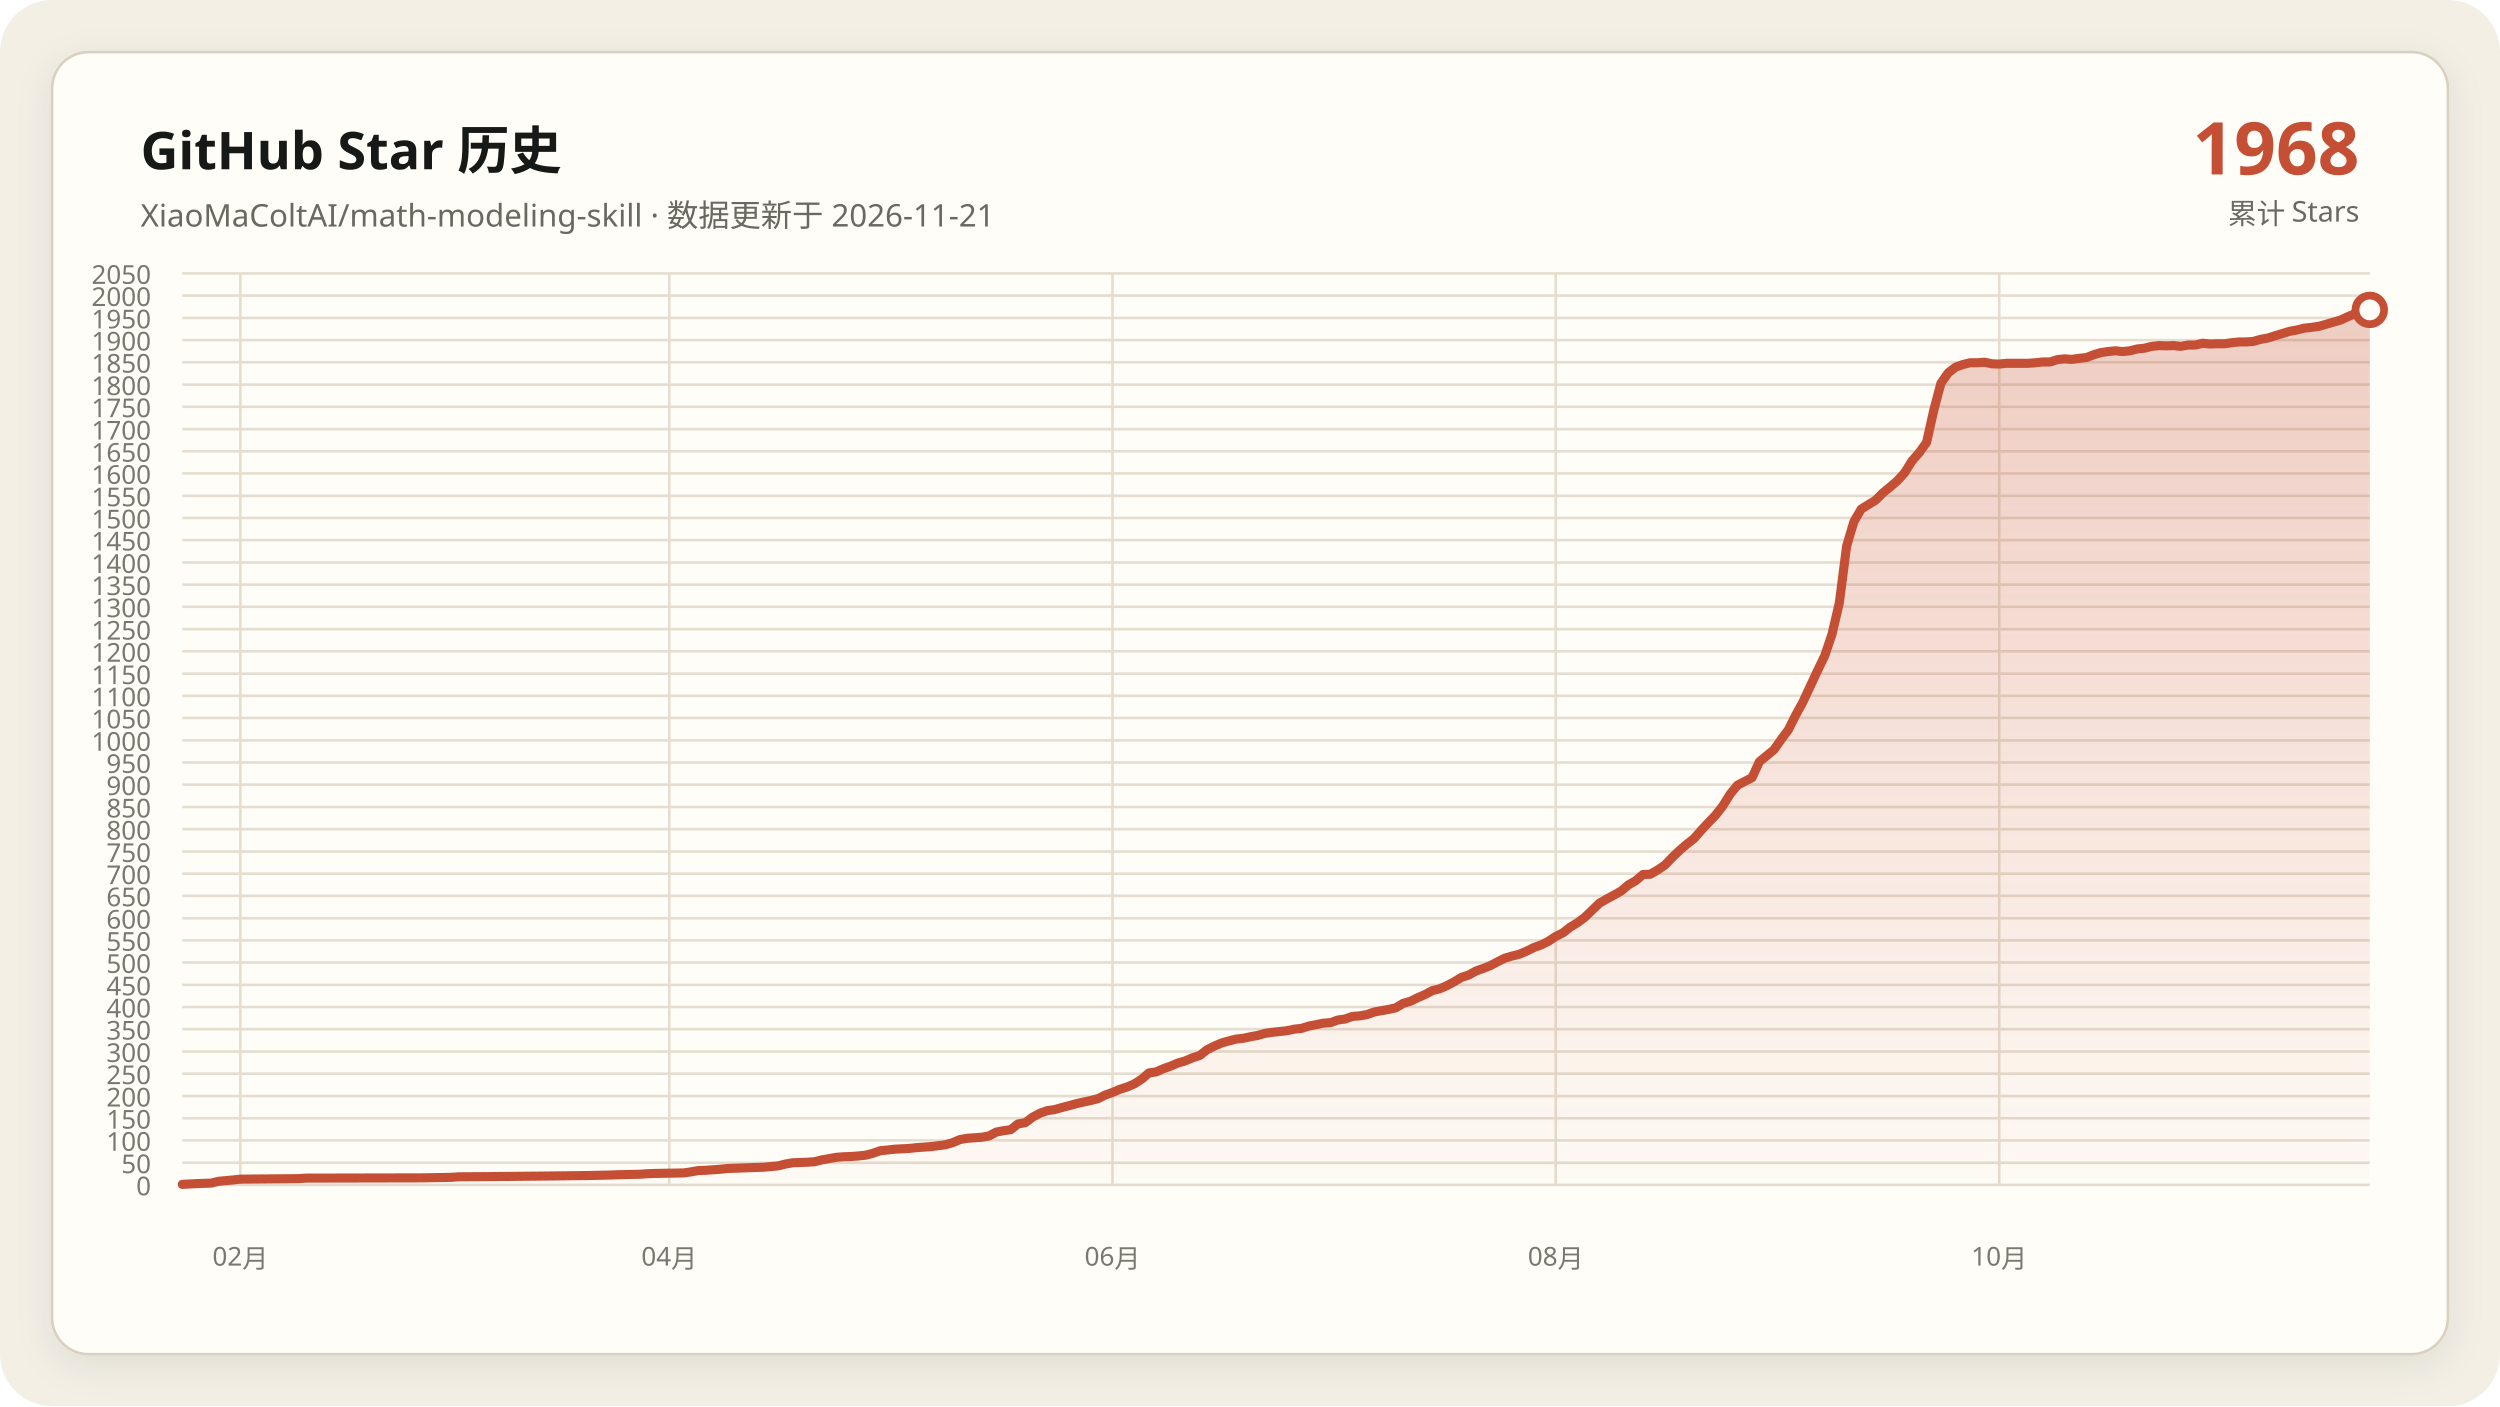
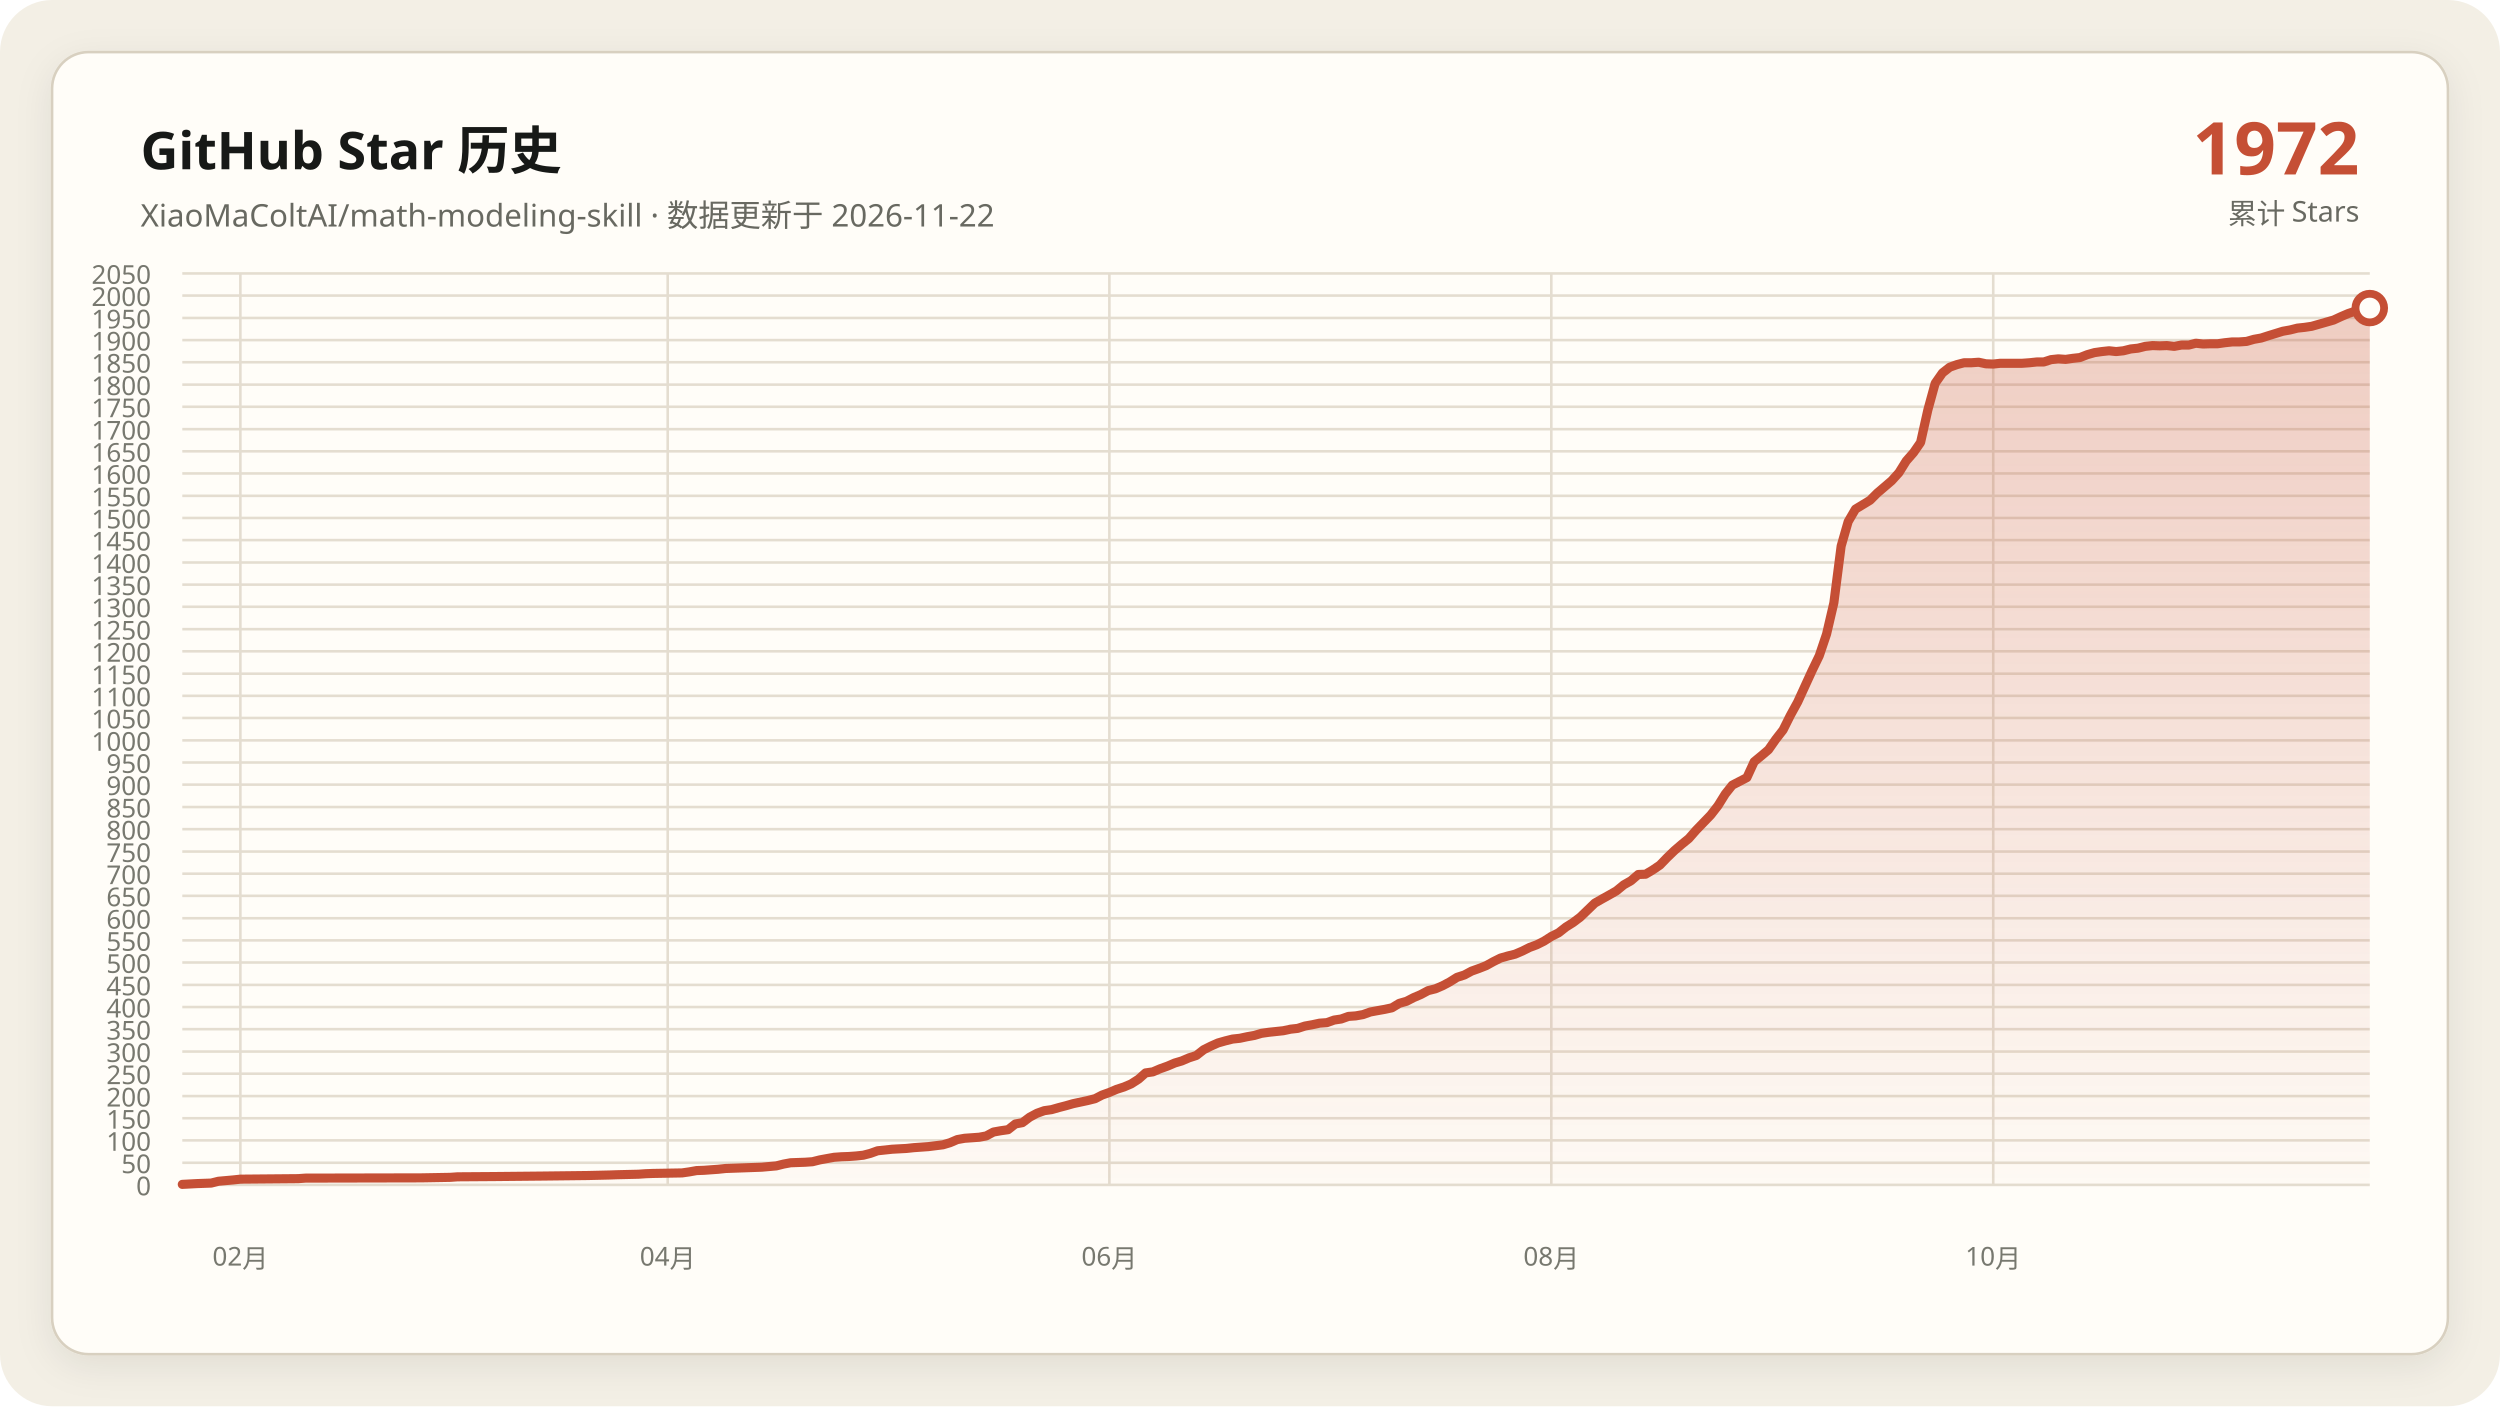
<svg xmlns="http://www.w3.org/2000/svg" data-y-max="2050" viewBox="0 0 960 540" role="img" aria-labelledby="title desc">
  <defs>
    <linearGradient id="area" x1="0" y1="0" x2="0" y2="1">
      <stop offset="0" stop-color="#c54f35" stop-opacity=".28" />
      <stop offset="1" stop-color="#c54f35" stop-opacity=".02" />
    </linearGradient>
    <filter id="shadow" x="-10%" y="-10%" width="120%" height="120%">
      <feDropShadow dx="0" dy="4" stdDeviation="7" flood-color="#171917" flood-opacity=".08" />
    </filter>
  </defs>
  <rect width="960" height="540" rx="20" fill="#f3efe5" />
  <rect x="20" y="20" width="920" height="500" rx="14" fill="#fffdf8" stroke="#d8d0c0" filter="url(#shadow)" />
  <g font-family="Segoe UI, Microsoft YaHei, sans-serif">
    <text x="54" y="65" fill="#171917" font-size="20" font-weight="700">GitHub Star 历史</text>
-     <text x="54" y="87" fill="#686961" font-size="12">XiaoMaColtAI/math-modeling-skill · 数据更新于 2026-11-21</text>
-     <text x="906" y="67" fill="#c54f35" font-size="28" font-weight="750" text-anchor="end">1968</text>
+     <text x="54" y="87" fill="#686961" font-size="12">XiaoMaColtAI/math-modeling-skill · 数据更新于 2026-11-22</text>
+     <text x="906" y="67" fill="#c54f35" font-size="28" font-weight="750" text-anchor="end">1972</text>
    <text x="906" y="86" fill="#686961" font-size="11" text-anchor="end">累计 Stars</text>
    <g fill="#77786f" font-size="10">
      <path d="M70 455.0H910" fill="none" stroke="#e4ddd0" stroke-width="1" />
      <text data-y-tick="true" x="58" y="459.0" text-anchor="end">0</text>
      <path d="M70 446.5H910" fill="none" stroke="#e4ddd0" stroke-width="1" />
      <text data-y-tick="true" x="58" y="450.5" text-anchor="end">50</text>
      <path d="M70 437.9H910" fill="none" stroke="#e4ddd0" stroke-width="1" />
      <text data-y-tick="true" x="58" y="441.9" text-anchor="end">100</text>
      <path d="M70 429.4H910" fill="none" stroke="#e4ddd0" stroke-width="1" />
      <text data-y-tick="true" x="58" y="433.4" text-anchor="end">150</text>
      <path d="M70 420.9H910" fill="none" stroke="#e4ddd0" stroke-width="1" />
      <text data-y-tick="true" x="58" y="424.9" text-anchor="end">200</text>
      <path d="M70 412.3H910" fill="none" stroke="#e4ddd0" stroke-width="1" />
      <text data-y-tick="true" x="58" y="416.3" text-anchor="end">250</text>
      <path d="M70 403.8H910" fill="none" stroke="#e4ddd0" stroke-width="1" />
      <text data-y-tick="true" x="58" y="407.8" text-anchor="end">300</text>
      <path d="M70 395.2H910" fill="none" stroke="#e4ddd0" stroke-width="1" />
      <text data-y-tick="true" x="58" y="399.2" text-anchor="end">350</text>
      <path d="M70 386.7H910" fill="none" stroke="#e4ddd0" stroke-width="1" />
      <text data-y-tick="true" x="58" y="390.7" text-anchor="end">400</text>
      <path d="M70 378.2H910" fill="none" stroke="#e4ddd0" stroke-width="1" />
      <text data-y-tick="true" x="58" y="382.2" text-anchor="end">450</text>
      <path d="M70 369.6H910" fill="none" stroke="#e4ddd0" stroke-width="1" />
      <text data-y-tick="true" x="58" y="373.6" text-anchor="end">500</text>
      <path d="M70 361.1H910" fill="none" stroke="#e4ddd0" stroke-width="1" />
      <text data-y-tick="true" x="58" y="365.1" text-anchor="end">550</text>
      <path d="M70 352.6H910" fill="none" stroke="#e4ddd0" stroke-width="1" />
      <text data-y-tick="true" x="58" y="356.6" text-anchor="end">600</text>
      <path d="M70 344.0H910" fill="none" stroke="#e4ddd0" stroke-width="1" />
      <text data-y-tick="true" x="58" y="348.0" text-anchor="end">650</text>
      <path d="M70 335.5H910" fill="none" stroke="#e4ddd0" stroke-width="1" />
      <text data-y-tick="true" x="58" y="339.5" text-anchor="end">700</text>
      <path d="M70 327.0H910" fill="none" stroke="#e4ddd0" stroke-width="1" />
      <text data-y-tick="true" x="58" y="331.0" text-anchor="end">750</text>
      <path d="M70 318.4H910" fill="none" stroke="#e4ddd0" stroke-width="1" />
      <text data-y-tick="true" x="58" y="322.4" text-anchor="end">800</text>
      <path d="M70 309.9H910" fill="none" stroke="#e4ddd0" stroke-width="1" />
      <text data-y-tick="true" x="58" y="313.9" text-anchor="end">850</text>
      <path d="M70 301.3H910" fill="none" stroke="#e4ddd0" stroke-width="1" />
      <text data-y-tick="true" x="58" y="305.3" text-anchor="end">900</text>
      <path d="M70 292.8H910" fill="none" stroke="#e4ddd0" stroke-width="1" />
      <text data-y-tick="true" x="58" y="296.8" text-anchor="end">950</text>
      <path d="M70 284.3H910" fill="none" stroke="#e4ddd0" stroke-width="1" />
      <text data-y-tick="true" x="58" y="288.3" text-anchor="end">1000</text>
      <path d="M70 275.7H910" fill="none" stroke="#e4ddd0" stroke-width="1" />
      <text data-y-tick="true" x="58" y="279.7" text-anchor="end">1050</text>
      <path d="M70 267.2H910" fill="none" stroke="#e4ddd0" stroke-width="1" />
      <text data-y-tick="true" x="58" y="271.2" text-anchor="end">1100</text>
      <path d="M70 258.7H910" fill="none" stroke="#e4ddd0" stroke-width="1" />
      <text data-y-tick="true" x="58" y="262.7" text-anchor="end">1150</text>
      <path d="M70 250.1H910" fill="none" stroke="#e4ddd0" stroke-width="1" />
      <text data-y-tick="true" x="58" y="254.1" text-anchor="end">1200</text>
      <path d="M70 241.6H910" fill="none" stroke="#e4ddd0" stroke-width="1" />
      <text data-y-tick="true" x="58" y="245.6" text-anchor="end">1250</text>
      <path d="M70 233.0H910" fill="none" stroke="#e4ddd0" stroke-width="1" />
      <text data-y-tick="true" x="58" y="237.0" text-anchor="end">1300</text>
      <path d="M70 224.5H910" fill="none" stroke="#e4ddd0" stroke-width="1" />
      <text data-y-tick="true" x="58" y="228.5" text-anchor="end">1350</text>
      <path d="M70 216.0H910" fill="none" stroke="#e4ddd0" stroke-width="1" />
      <text data-y-tick="true" x="58" y="220.0" text-anchor="end">1400</text>
      <path d="M70 207.4H910" fill="none" stroke="#e4ddd0" stroke-width="1" />
      <text data-y-tick="true" x="58" y="211.4" text-anchor="end">1450</text>
      <path d="M70 198.9H910" fill="none" stroke="#e4ddd0" stroke-width="1" />
      <text data-y-tick="true" x="58" y="202.9" text-anchor="end">1500</text>
      <path d="M70 190.4H910" fill="none" stroke="#e4ddd0" stroke-width="1" />
      <text data-y-tick="true" x="58" y="194.4" text-anchor="end">1550</text>
      <path d="M70 181.8H910" fill="none" stroke="#e4ddd0" stroke-width="1" />
      <text data-y-tick="true" x="58" y="185.8" text-anchor="end">1600</text>
      <path d="M70 173.3H910" fill="none" stroke="#e4ddd0" stroke-width="1" />
      <text data-y-tick="true" x="58" y="177.3" text-anchor="end">1650</text>
      <path d="M70 164.8H910" fill="none" stroke="#e4ddd0" stroke-width="1" />
      <text data-y-tick="true" x="58" y="168.8" text-anchor="end">1700</text>
      <path d="M70 156.2H910" fill="none" stroke="#e4ddd0" stroke-width="1" />
      <text data-y-tick="true" x="58" y="160.2" text-anchor="end">1750</text>
      <path d="M70 147.7H910" fill="none" stroke="#e4ddd0" stroke-width="1" />
      <text data-y-tick="true" x="58" y="151.7" text-anchor="end">1800</text>
      <path d="M70 139.1H910" fill="none" stroke="#e4ddd0" stroke-width="1" />
      <text data-y-tick="true" x="58" y="143.1" text-anchor="end">1850</text>
      <path d="M70 130.6H910" fill="none" stroke="#e4ddd0" stroke-width="1" />
      <text data-y-tick="true" x="58" y="134.6" text-anchor="end">1900</text>
      <path d="M70 122.1H910" fill="none" stroke="#e4ddd0" stroke-width="1" />
      <text data-y-tick="true" x="58" y="126.1" text-anchor="end">1950</text>
      <path d="M70 113.5H910" fill="none" stroke="#e4ddd0" stroke-width="1" />
      <text data-y-tick="true" x="58" y="117.5" text-anchor="end">2000</text>
      <path d="M70 105.0H910" fill="none" stroke="#e4ddd0" stroke-width="1" />
      <text data-y-tick="true" x="58" y="109.0" text-anchor="end">2050</text>
      <path d="M92.3 105V455" fill="none" stroke="#e4ddd0" stroke-width="1" />
      <text x="92.3" y="486" text-anchor="middle">02月</text>
-       <path d="M257.0 105V455" fill="none" stroke="#e4ddd0" stroke-width="1" />
-       <text x="257.0" y="486" text-anchor="middle">04月</text>
-       <path d="M427.2 105V455" fill="none" stroke="#e4ddd0" stroke-width="1" />
-       <text x="427.2" y="486" text-anchor="middle">06月</text>
-       <path d="M597.4 105V455" fill="none" stroke="#e4ddd0" stroke-width="1" />
-       <text x="597.4" y="486" text-anchor="middle">08月</text>
-       <path d="M767.7 105V455" fill="none" stroke="#e4ddd0" stroke-width="1" />
-       <text x="767.7" y="486" text-anchor="middle">10月</text>
+       <path d="M256.4 105V455" fill="none" stroke="#e4ddd0" stroke-width="1" />
+       <text x="256.4" y="486" text-anchor="middle">04月</text>
+       <path d="M426.0 105V455" fill="none" stroke="#e4ddd0" stroke-width="1" />
+       <text x="426.0" y="486" text-anchor="middle">06月</text>
+       <path d="M595.7 105V455" fill="none" stroke="#e4ddd0" stroke-width="1" />
+       <text x="595.7" y="486" text-anchor="middle">08月</text>
+       <path d="M765.4 105V455" fill="none" stroke="#e4ddd0" stroke-width="1" />
+       <text x="765.4" y="486" text-anchor="middle">10月</text>
    </g>
-     <polygon fill="url(#area)" points="70.0,455 70.0,454.8 75.6,454.5 81.2,454.3 84.0,453.6 89.5,453.1 92.3,452.8 114.7,452.6 117.4,452.4 162.1,452.3 173.3,452.1 176.0,451.9 190.0,451.8 209.5,451.6 226.3,451.4 234.7,451.2 237.4,451.1 245.8,450.9 248.6,450.7 251.4,450.6 262.6,450.4 265.3,450.0 268.1,449.5 270.9,449.4 273.7,449.2 276.5,449.0 279.3,448.7 284.9,448.5 290.5,448.3 293.3,448.2 298.8,447.7 301.6,447.0 304.4,446.5 310.0,446.3 312.8,446.1 315.6,445.4 318.4,444.9 321.2,444.4 324.0,444.2 326.7,444.1 329.5,443.9 332.3,443.6 335.1,442.9 337.9,441.9 343.5,441.3 349.1,441.0 351.9,440.7 354.7,440.5 357.4,440.3 363.0,439.6 365.8,438.8 368.6,437.6 371.4,437.1 374.2,436.9 377.0,436.7 379.8,436.2 382.6,434.7 385.3,434.2 388.1,433.8 390.9,431.6 393.7,431.1 396.5,429.0 399.3,427.5 402.1,426.5 404.9,426.1 407.7,425.3 410.5,424.6 413.3,423.8 416.0,423.2 418.8,422.6 421.6,421.9 424.4,420.5 427.2,419.5 430.0,418.3 432.8,417.4 435.6,416.2 438.4,414.4 441.2,412.0 444.0,411.6 446.7,410.4 449.5,409.4 452.3,408.2 455.1,407.4 457.9,406.2 460.7,405.3 463.5,403.1 466.3,401.7 469.1,400.5 471.9,399.7 474.7,399.0 477.4,398.7 480.2,398.1 483.0,397.6 485.8,396.8 488.6,396.4 491.4,396.1 494.2,395.8 497.0,395.2 499.8,394.9 502.6,394.0 505.3,393.5 508.1,392.9 510.9,392.7 513.7,391.7 516.5,391.3 519.3,390.3 522.1,390.1 524.9,389.6 527.7,388.6 530.5,388.1 533.3,387.6 536.0,387.0 538.8,385.3 541.6,384.5 544.4,383.1 547.2,381.9 550.0,380.4 552.8,379.7 555.6,378.5 558.4,377.0 561.2,375.3 564.0,374.4 566.7,372.9 569.5,371.9 572.3,370.8 575.1,369.3 577.9,367.9 580.7,367.1 583.5,366.4 586.3,365.2 589.1,363.8 591.9,362.8 594.7,361.4 597.4,359.6 600.2,358.2 603.0,356.0 605.8,354.3 608.6,352.2 614.2,346.8 617.0,345.2 619.8,343.7 622.6,342.1 625.3,339.8 628.1,338.2 630.9,335.8 633.7,335.7 636.5,334.1 639.3,332.2 642.1,329.3 644.9,326.6 647.7,324.2 650.5,322.0 653.3,318.8 656.0,315.9 658.8,313.0 661.6,309.4 664.4,304.9 667.2,301.5 672.8,298.6 675.6,292.5 678.4,290.2 681.2,287.9 684.0,283.9 686.7,280.3 689.5,274.7 692.3,269.6 697.9,257.6 700.7,251.8 703.5,243.5 706.3,231.5 709.1,209.7 711.9,200.3 714.7,195.5 717.4,193.8 720.2,192.1 723.0,189.3 725.8,187.0 728.6,184.6 731.4,181.5 734.2,177.0 737.0,173.8 739.8,169.9 742.6,157.4 745.3,147.2 748.1,143.2 750.9,141.0 753.7,140.0 756.5,139.3 759.3,139.3 762.1,139.1 764.9,139.7 767.7,139.8 770.5,139.5 773.3,139.5 776.0,139.5 778.8,139.5 781.6,139.3 784.4,139.0 787.2,139.0 790.0,138.1 792.8,137.8 795.6,138.0 798.4,137.6 801.2,137.3 804.0,136.2 806.7,135.4 809.5,135.0 812.3,134.7 815.1,135.0 817.9,134.7 820.7,134.0 823.5,133.7 826.3,133.0 829.1,132.7 831.9,132.8 834.7,132.7 837.4,133.0 840.2,132.5 843.0,132.5 845.8,131.8 848.6,132.1 851.4,132.0 854.2,132.0 857.0,131.6 859.8,131.3 862.6,131.3 865.3,131.1 868.1,130.3 870.9,129.8 873.7,128.9 879.3,127.2 882.1,126.7 884.9,126.0 887.7,125.7 890.5,125.3 893.3,124.5 898.8,122.9 901.6,121.6 904.4,120.4 907.2,119.5 910.0,119.0 910.0,455" />
-     <polyline fill="none" stroke="#c54f35" stroke-width="3.5" stroke-linecap="round" stroke-linejoin="round" points="70.0,454.8 75.6,454.5 81.2,454.3 84.0,453.6 89.5,453.1 92.3,452.8 114.7,452.6 117.4,452.4 162.1,452.3 173.3,452.1 176.0,451.9 190.0,451.8 209.5,451.6 226.3,451.4 234.7,451.2 237.4,451.1 245.8,450.9 248.6,450.7 251.4,450.6 262.6,450.4 265.3,450.0 268.1,449.5 270.9,449.4 273.7,449.2 276.5,449.0 279.3,448.7 284.9,448.5 290.5,448.3 293.3,448.2 298.8,447.7 301.6,447.0 304.4,446.5 310.0,446.3 312.8,446.1 315.6,445.4 318.4,444.9 321.2,444.4 324.0,444.2 326.7,444.1 329.5,443.9 332.3,443.6 335.1,442.9 337.9,441.9 343.5,441.3 349.1,441.0 351.9,440.7 354.7,440.5 357.4,440.3 363.0,439.6 365.8,438.8 368.6,437.6 371.4,437.1 374.2,436.9 377.0,436.7 379.8,436.2 382.6,434.7 385.3,434.2 388.1,433.8 390.9,431.6 393.7,431.1 396.5,429.0 399.3,427.5 402.1,426.5 404.9,426.1 407.7,425.3 410.5,424.6 413.3,423.8 416.0,423.2 418.8,422.6 421.6,421.9 424.4,420.5 427.2,419.5 430.0,418.3 432.8,417.4 435.6,416.2 438.4,414.4 441.2,412.0 444.0,411.6 446.7,410.4 449.5,409.4 452.3,408.2 455.1,407.4 457.9,406.2 460.7,405.3 463.5,403.1 466.3,401.7 469.1,400.5 471.9,399.7 474.7,399.0 477.4,398.7 480.2,398.1 483.0,397.6 485.8,396.8 488.6,396.4 491.4,396.1 494.2,395.8 497.0,395.2 499.8,394.9 502.6,394.0 505.3,393.5 508.1,392.9 510.9,392.7 513.7,391.7 516.5,391.3 519.3,390.3 522.1,390.1 524.9,389.6 527.7,388.6 530.5,388.1 533.3,387.6 536.0,387.0 538.8,385.3 541.6,384.5 544.4,383.1 547.2,381.9 550.0,380.4 552.8,379.7 555.6,378.5 558.4,377.0 561.2,375.3 564.0,374.4 566.7,372.9 569.5,371.9 572.3,370.8 575.1,369.3 577.9,367.9 580.7,367.1 583.5,366.4 586.3,365.2 589.1,363.8 591.9,362.8 594.7,361.4 597.4,359.6 600.2,358.2 603.0,356.0 605.8,354.3 608.6,352.2 614.2,346.8 617.0,345.2 619.8,343.7 622.6,342.1 625.3,339.8 628.1,338.2 630.9,335.8 633.7,335.7 636.5,334.1 639.3,332.2 642.1,329.3 644.9,326.6 647.7,324.2 650.5,322.0 653.3,318.8 656.0,315.9 658.8,313.0 661.6,309.4 664.4,304.9 667.2,301.5 672.8,298.6 675.6,292.5 678.4,290.2 681.2,287.9 684.0,283.9 686.7,280.3 689.5,274.7 692.3,269.6 697.9,257.6 700.7,251.8 703.5,243.5 706.3,231.5 709.1,209.7 711.9,200.3 714.7,195.5 717.4,193.8 720.2,192.1 723.0,189.3 725.8,187.0 728.6,184.6 731.4,181.5 734.2,177.0 737.0,173.8 739.8,169.9 742.6,157.4 745.3,147.2 748.1,143.2 750.9,141.0 753.7,140.0 756.5,139.3 759.3,139.3 762.1,139.1 764.9,139.7 767.7,139.8 770.5,139.5 773.3,139.5 776.0,139.5 778.8,139.5 781.6,139.3 784.4,139.0 787.2,139.0 790.0,138.1 792.8,137.8 795.6,138.0 798.4,137.6 801.2,137.3 804.0,136.2 806.7,135.4 809.5,135.0 812.3,134.7 815.1,135.0 817.9,134.7 820.7,134.0 823.5,133.7 826.3,133.0 829.1,132.7 831.9,132.8 834.7,132.7 837.4,133.0 840.2,132.5 843.0,132.5 845.8,131.8 848.6,132.1 851.4,132.0 854.2,132.0 857.0,131.6 859.8,131.3 862.6,131.3 865.3,131.1 868.1,130.3 870.9,129.8 873.7,128.9 879.3,127.2 882.1,126.7 884.9,126.0 887.7,125.7 890.5,125.3 893.3,124.5 898.8,122.9 901.6,121.6 904.4,120.4 907.2,119.5 910.0,119.0" />
-     <circle cx="910.0" cy="119.0" r="5.5" fill="#fffdf8" stroke="#c54f35" stroke-width="3" />
+     <polygon fill="url(#area)" points="70.0,455 70.0,454.8 75.6,454.5 81.1,454.3 83.9,453.6 89.5,453.1 92.3,452.8 114.5,452.6 117.3,452.4 161.8,452.3 172.9,452.1 175.7,451.9 189.6,451.8 209.1,451.6 225.8,451.4 234.1,451.2 236.9,451.1 245.2,450.9 248.0,450.7 250.8,450.6 261.9,450.4 264.7,450.0 267.5,449.5 270.3,449.4 273.0,449.2 275.8,449.0 278.6,448.7 284.2,448.5 289.7,448.3 292.5,448.2 298.1,447.7 300.9,447.0 303.6,446.5 309.2,446.3 312.0,446.1 314.8,445.4 317.5,444.9 320.3,444.4 323.1,444.2 325.9,444.1 328.7,443.9 331.5,443.6 334.2,442.9 337.0,441.9 342.6,441.3 348.1,441.0 350.9,440.7 353.7,440.5 356.5,440.3 362.1,439.6 364.8,438.8 367.6,437.6 370.4,437.1 373.2,436.9 376.0,436.7 378.7,436.2 381.5,434.7 384.3,434.2 387.1,433.8 389.9,431.6 392.6,431.1 395.4,429.0 398.2,427.5 401.0,426.5 403.8,426.1 406.6,425.3 409.3,424.6 412.1,423.8 414.9,423.2 417.7,422.6 420.5,421.9 423.2,420.5 426.0,419.5 428.8,418.3 431.6,417.4 434.4,416.2 437.2,414.4 439.9,412.0 442.7,411.6 445.5,410.4 448.3,409.4 451.1,408.2 453.8,407.4 456.6,406.2 459.4,405.3 462.2,403.1 465.0,401.7 467.7,400.5 470.5,399.7 473.3,399.0 476.1,398.7 478.9,398.1 481.7,397.6 484.4,396.8 487.2,396.4 490.0,396.1 492.8,395.8 495.6,395.2 498.3,394.9 501.1,394.0 503.9,393.5 506.7,392.9 509.5,392.7 512.3,391.7 515.0,391.3 517.8,390.3 520.6,390.1 523.4,389.6 526.2,388.6 528.9,388.1 531.7,387.6 534.5,387.0 537.3,385.3 540.1,384.5 542.8,383.1 545.6,381.9 548.4,380.4 551.2,379.7 554.0,378.5 556.8,377.0 559.5,375.3 562.3,374.4 565.1,372.9 567.9,371.9 570.7,370.8 573.4,369.3 576.2,367.9 579.0,367.1 581.8,366.4 584.6,365.2 587.4,363.8 590.1,362.8 592.9,361.4 595.7,359.6 598.5,358.2 601.3,356.0 604.0,354.3 606.8,352.2 612.4,346.8 615.2,345.2 617.9,343.7 620.7,342.1 623.5,339.8 626.3,338.2 629.1,335.8 631.9,335.7 634.6,334.1 637.4,332.2 640.2,329.3 643.0,326.6 645.8,324.2 648.5,322.0 651.3,318.8 654.1,315.9 656.9,313.0 659.7,309.4 662.5,304.9 665.2,301.5 670.8,298.6 673.6,292.5 676.4,290.2 679.1,287.9 681.9,283.9 684.7,280.3 687.5,274.7 690.3,269.6 695.8,257.6 698.6,251.8 701.4,243.5 704.2,231.5 707.0,209.7 709.7,200.3 712.5,195.5 715.3,193.8 718.1,192.1 720.9,189.3 723.6,187.0 726.4,184.6 729.2,181.5 732.0,177.0 734.8,173.8 737.5,169.9 740.3,157.4 743.1,147.2 745.9,143.2 748.7,141.0 751.5,140.0 754.2,139.3 757.0,139.3 759.8,139.1 762.6,139.7 765.4,139.8 768.1,139.5 770.9,139.5 773.7,139.5 776.5,139.5 779.3,139.3 782.1,139.0 784.8,139.0 787.6,138.1 790.4,137.8 793.2,138.0 796.0,137.6 798.7,137.3 801.5,136.2 804.3,135.4 807.1,135.0 809.9,134.7 812.6,135.0 815.4,134.7 818.2,134.0 821.0,133.7 823.8,133.0 826.6,132.7 829.3,132.8 832.1,132.7 834.9,133.0 837.7,132.5 840.5,132.5 843.2,131.8 846.0,132.1 848.8,132.0 851.6,132.0 854.4,131.6 857.2,131.3 859.9,131.3 862.7,131.1 865.5,130.3 868.3,129.8 871.1,128.9 876.6,127.2 879.4,126.7 882.2,126.0 885.0,125.7 887.7,125.3 890.5,124.5 896.1,122.9 898.9,121.6 901.7,120.4 904.4,119.5 907.2,119.0 910.0,118.3 910.0,455" />
+     <polyline fill="none" stroke="#c54f35" stroke-width="3.5" stroke-linecap="round" stroke-linejoin="round" points="70.0,454.8 75.6,454.5 81.1,454.3 83.9,453.6 89.5,453.1 92.3,452.8 114.5,452.6 117.3,452.4 161.8,452.3 172.9,452.1 175.7,451.9 189.6,451.8 209.1,451.6 225.8,451.4 234.1,451.2 236.9,451.1 245.2,450.9 248.0,450.7 250.8,450.6 261.9,450.4 264.7,450.0 267.5,449.5 270.3,449.4 273.0,449.2 275.8,449.0 278.6,448.7 284.2,448.5 289.7,448.3 292.5,448.2 298.1,447.7 300.9,447.0 303.6,446.5 309.2,446.3 312.0,446.1 314.8,445.4 317.5,444.9 320.3,444.4 323.1,444.2 325.9,444.1 328.7,443.9 331.5,443.6 334.2,442.9 337.0,441.9 342.6,441.3 348.1,441.0 350.9,440.7 353.7,440.5 356.5,440.3 362.1,439.6 364.8,438.8 367.6,437.6 370.4,437.1 373.2,436.9 376.0,436.7 378.7,436.2 381.5,434.7 384.3,434.2 387.1,433.8 389.9,431.6 392.6,431.1 395.4,429.0 398.2,427.5 401.0,426.5 403.8,426.1 406.6,425.3 409.3,424.6 412.1,423.8 414.9,423.2 417.7,422.6 420.5,421.9 423.2,420.5 426.0,419.5 428.8,418.3 431.6,417.4 434.4,416.2 437.2,414.4 439.9,412.0 442.7,411.6 445.5,410.4 448.3,409.4 451.1,408.2 453.8,407.4 456.6,406.2 459.4,405.3 462.2,403.1 465.0,401.7 467.7,400.5 470.5,399.7 473.3,399.0 476.1,398.7 478.9,398.1 481.7,397.6 484.4,396.8 487.2,396.4 490.0,396.1 492.8,395.8 495.6,395.2 498.3,394.9 501.1,394.0 503.9,393.5 506.7,392.9 509.5,392.7 512.3,391.7 515.0,391.3 517.8,390.3 520.6,390.1 523.4,389.6 526.2,388.6 528.9,388.1 531.7,387.6 534.5,387.0 537.3,385.3 540.1,384.5 542.8,383.1 545.6,381.9 548.4,380.4 551.2,379.7 554.0,378.5 556.8,377.0 559.5,375.3 562.3,374.4 565.1,372.9 567.9,371.9 570.7,370.8 573.4,369.3 576.2,367.9 579.0,367.1 581.8,366.4 584.6,365.2 587.4,363.8 590.1,362.8 592.9,361.4 595.7,359.6 598.5,358.2 601.3,356.0 604.0,354.3 606.8,352.2 612.4,346.8 615.2,345.2 617.9,343.7 620.7,342.1 623.5,339.8 626.3,338.2 629.1,335.8 631.9,335.7 634.6,334.1 637.4,332.2 640.2,329.3 643.0,326.6 645.8,324.2 648.5,322.0 651.3,318.8 654.1,315.9 656.9,313.0 659.7,309.4 662.5,304.9 665.2,301.5 670.8,298.6 673.6,292.5 676.4,290.2 679.1,287.9 681.9,283.9 684.7,280.3 687.5,274.7 690.3,269.6 695.8,257.6 698.6,251.8 701.4,243.5 704.2,231.5 707.0,209.7 709.7,200.3 712.5,195.5 715.3,193.8 718.1,192.1 720.9,189.3 723.6,187.0 726.4,184.6 729.2,181.5 732.0,177.0 734.8,173.8 737.5,169.9 740.3,157.4 743.1,147.2 745.9,143.2 748.7,141.0 751.5,140.0 754.2,139.3 757.0,139.3 759.8,139.1 762.6,139.7 765.4,139.8 768.1,139.5 770.9,139.5 773.7,139.5 776.5,139.5 779.3,139.3 782.1,139.0 784.8,139.0 787.6,138.1 790.4,137.8 793.2,138.0 796.0,137.6 798.7,137.3 801.5,136.2 804.3,135.4 807.1,135.0 809.9,134.7 812.6,135.0 815.4,134.7 818.2,134.0 821.0,133.7 823.8,133.0 826.6,132.7 829.3,132.8 832.1,132.7 834.9,133.0 837.7,132.5 840.5,132.5 843.2,131.8 846.0,132.1 848.8,132.0 851.6,132.0 854.4,131.6 857.2,131.3 859.9,131.3 862.7,131.1 865.5,130.3 868.3,129.8 871.1,128.9 876.6,127.2 879.4,126.7 882.2,126.0 885.0,125.7 887.7,125.3 890.5,124.5 896.1,122.9 898.9,121.6 901.7,120.4 904.4,119.5 907.2,119.0 910.0,118.3" />
+     <circle cx="910.0" cy="118.3" r="5.5" fill="#fffdf8" stroke="#c54f35" stroke-width="3" />
  </g>
</svg>
